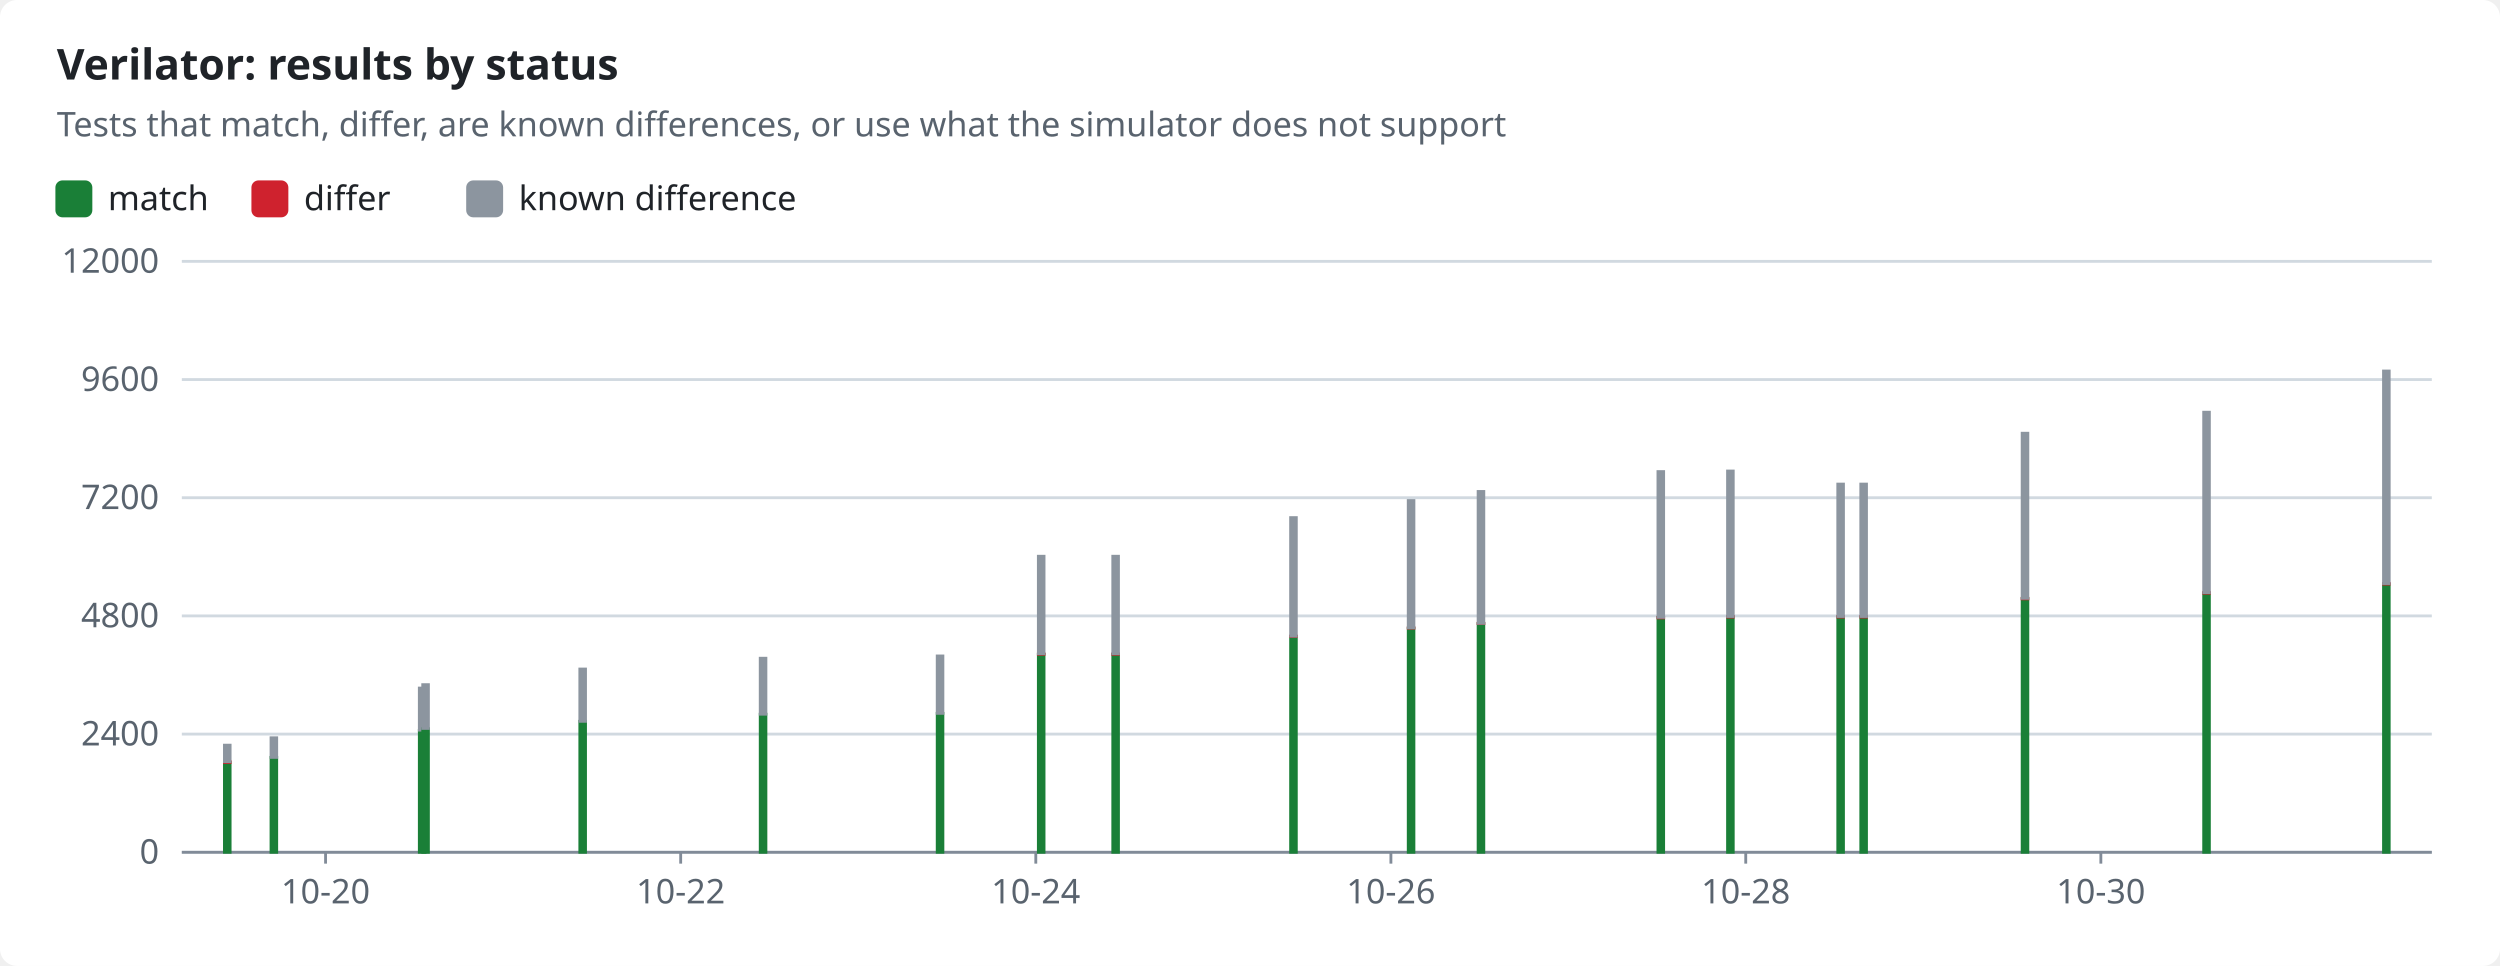
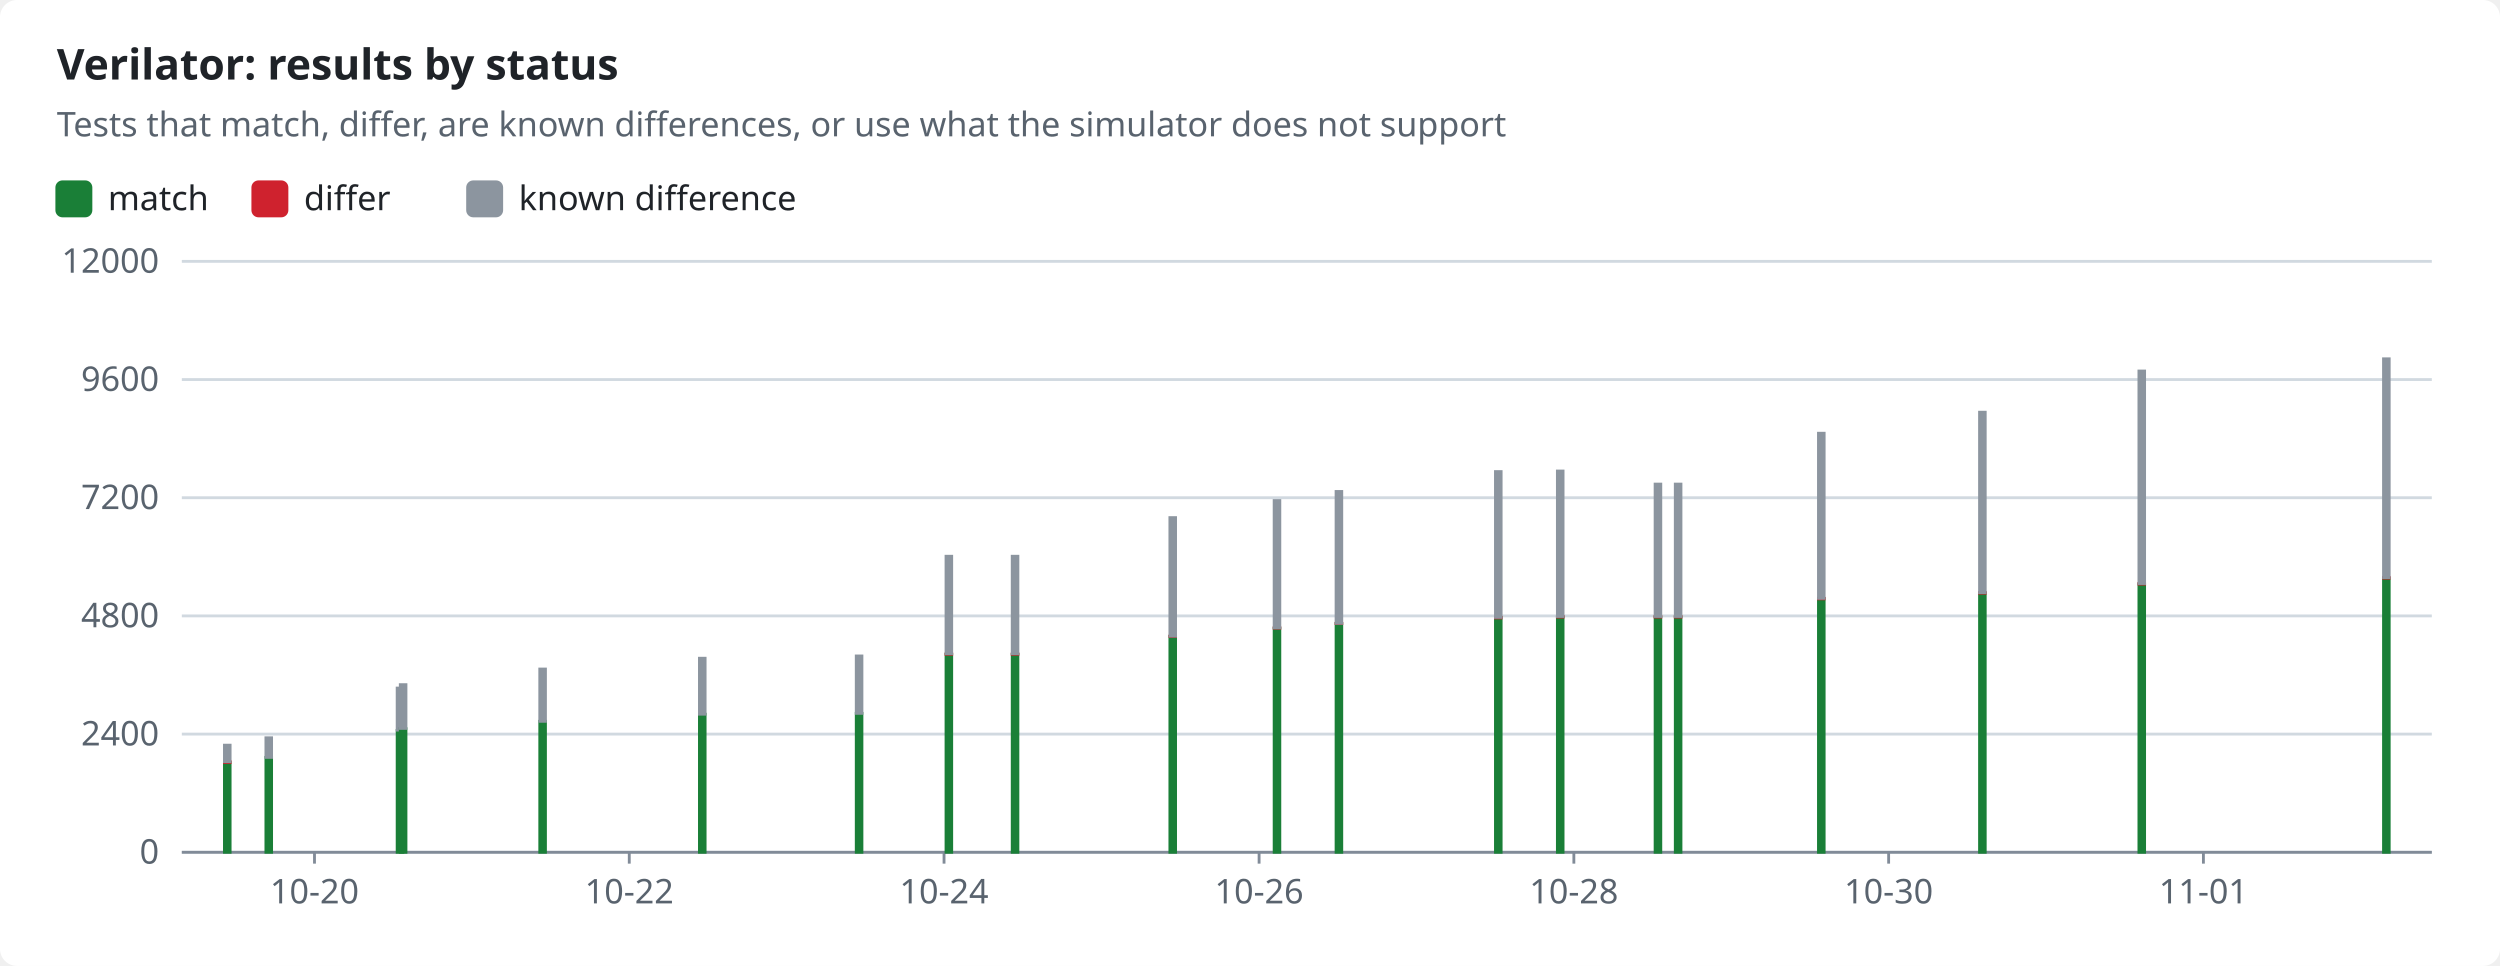
<svg xmlns="http://www.w3.org/2000/svg" width="880" height="340" viewBox="0 0 880 340" role="img">
  <style>text{font-family:-apple-system,BlinkMacSystemFont,"Segoe UI","Noto Sans",Helvetica,Arial,sans-serif;font-size:12px;fill:#1f2328;stroke:none}.bg{fill:#ffffff}.muted{fill:#59636e}.title{font-size:15px;font-weight:600}.grid{stroke:#d1d9e0;stroke-width:1}.axis{stroke:#818b98;stroke-width:1}.line{fill:none;stroke-width:2}.dashed{stroke-dasharray:5 4}.c-pass{stroke:#1a7f37;fill:#1a7f37}.c-fail{stroke:#cf222e;fill:#cf222e}.c-known{stroke:#8c959f;fill:#8c959f}.c-unsupported{stroke:#bf8700;fill:#bf8700}.line{fill:none}.mk{fill:none;stroke-width:1.6}@media (prefers-color-scheme:dark){text{fill:#f0f6fc}.bg{fill:#0d1117}.muted{fill:#9198a1}.grid{stroke:#3d444d}.axis{stroke:#656c76}.c-pass{stroke:#3fb950;fill:#3fb950}.c-fail{stroke:#f85149;fill:#f85149}.c-known{stroke:#6e7681;fill:#6e7681}.c-unsupported{stroke:#d29922;fill:#d29922}.line{fill:none}.mk{fill:none;stroke-width:1.6}}</style>
  <rect class="bg" width="880" height="340" rx="6" />
  <text x="20.0" y="28.0" class="title" text-anchor="start">Verilator: results by status</text>
  <text x="20.0" y="48.0" class="muted" text-anchor="start">Tests that match, differ, are known differences, or use what the simulator does not support</text>
  <rect class="c-pass" x="20" y="64" width="12" height="12" rx="2" />
  <text x="38.0" y="74.0" text-anchor="start">match</text>
  <rect class="c-fail" x="89.0" y="64" width="12" height="12" rx="2" />
  <text x="107.0" y="74.0" text-anchor="start">differ</text>
  <rect class="c-known" x="164.6" y="64" width="12" height="12" rx="2" />
  <text x="182.6" y="74.0" text-anchor="start">known difference</text>
  <line class="grid" x1="64" x2="856" y1="300.0" y2="300.0" />
  <text x="56.0" y="304.0" class="muted" text-anchor="end">0</text>
  <line class="grid" x1="64" x2="856" y1="258.4" y2="258.4" />
  <text x="56.0" y="262.4" class="muted" text-anchor="end">2400</text>
  <line class="grid" x1="64" x2="856" y1="216.8" y2="216.8" />
  <text x="56.0" y="220.8" class="muted" text-anchor="end">4800</text>
  <line class="grid" x1="64" x2="856" y1="175.2" y2="175.2" />
  <text x="56.0" y="179.2" class="muted" text-anchor="end">7200</text>
  <line class="grid" x1="64" x2="856" y1="133.6" y2="133.6" />
  <text x="56.0" y="137.6" class="muted" text-anchor="end">9600</text>
  <line class="grid" x1="64" x2="856" y1="92.0" y2="92.0" />
  <text x="56.0" y="96.0" class="muted" text-anchor="end">12000</text>
  <line class="axis" x1="64" x2="856" y1="300" y2="300" />
-   <line class="axis" x1="114.6" x2="114.6" y1="300" y2="304" />
-   <text x="114.6" y="318.0" class="muted" text-anchor="middle">10-20</text>
-   <line class="axis" x1="239.6" x2="239.6" y1="300" y2="304" />
-   <text x="239.6" y="318.0" class="muted" text-anchor="middle">10-22</text>
-   <line class="axis" x1="364.6" x2="364.6" y1="300" y2="304" />
-   <text x="364.6" y="318.0" class="muted" text-anchor="middle">10-24</text>
-   <line class="axis" x1="489.6" x2="489.6" y1="300" y2="304" />
-   <text x="489.6" y="318.0" class="muted" text-anchor="middle">10-26</text>
-   <line class="axis" x1="614.5" x2="614.5" y1="300" y2="304" />
-   <text x="614.5" y="318.0" class="muted" text-anchor="middle">10-28</text>
-   <line class="axis" x1="739.5" x2="739.5" y1="300" y2="304" />
-   <text x="739.5" y="318.0" class="muted" text-anchor="middle">10-30</text>
+   <line class="axis" x1="110.7" x2="110.7" y1="300" y2="304" />
+   <text x="110.7" y="318.0" class="muted" text-anchor="middle">10-20</text>
+   <line class="axis" x1="221.5" x2="221.5" y1="300" y2="304" />
+   <text x="221.5" y="318.0" class="muted" text-anchor="middle">10-22</text>
+   <line class="axis" x1="332.3" x2="332.3" y1="300" y2="304" />
+   <text x="332.3" y="318.0" class="muted" text-anchor="middle">10-24</text>
+   <line class="axis" x1="443.2" x2="443.2" y1="300" y2="304" />
+   <text x="443.2" y="318.0" class="muted" text-anchor="middle">10-26</text>
+   <line class="axis" x1="554.0" x2="554.0" y1="300" y2="304" />
+   <text x="554.0" y="318.0" class="muted" text-anchor="middle">10-28</text>
+   <line class="axis" x1="664.8" x2="664.8" y1="300" y2="304" />
+   <text x="664.8" y="318.0" class="muted" text-anchor="middle">10-30</text>
+   <line class="axis" x1="775.6" x2="775.6" y1="300" y2="304" />
+   <text x="775.6" y="318.0" class="muted" text-anchor="middle">11-01</text>
  <rect class="c-pass" x="79.0" y="268.4" width="2.0" height="31.6" />
  <rect class="c-fail" x="79.0" y="268.1" width="2.0" height="0.3" />
  <rect class="c-known" x="79.0" y="262.3" width="2.0" height="5.8" />
-   <rect class="c-pass" x="95.4" y="266.6" width="2.0" height="33.4" />
-   <rect class="c-known" x="95.4" y="259.7" width="2.0" height="6.9" />
-   <rect class="c-pass" x="147.6" y="257.1" width="2.0" height="42.9" />
-   <rect class="c-known" x="147.6" y="242.2" width="2.0" height="14.8" />
-   <rect class="c-pass" x="148.8" y="256.5" width="2.0" height="43.5" />
-   <rect class="c-known" x="148.8" y="241.0" width="2.0" height="15.4" />
-   <rect class="c-pass" x="204.1" y="253.9" width="2.0" height="46.1" />
-   <rect class="c-known" x="204.1" y="235.5" width="2.0" height="18.4" />
-   <rect class="c-pass" x="267.6" y="251.4" width="2.0" height="48.6" />
-   <rect class="c-fail" x="267.6" y="251.4" width="2.0" height="0.0" />
-   <rect class="c-known" x="267.6" y="231.7" width="2.0" height="19.7" />
-   <rect class="c-pass" x="329.9" y="251.1" width="2.0" height="48.9" />
-   <rect class="c-fail" x="329.9" y="251.1" width="2.0" height="0.0" />
-   <rect class="c-known" x="329.9" y="230.9" width="2.0" height="20.2" />
-   <rect class="c-pass" x="365.5" y="230.3" width="2.0" height="69.7" />
-   <rect class="c-fail" x="365.5" y="230.2" width="2.0" height="0.1" />
-   <rect class="c-known" x="365.5" y="195.8" width="2.0" height="34.3" />
-   <rect class="c-pass" x="391.7" y="230.3" width="2.0" height="69.7" />
-   <rect class="c-fail" x="391.7" y="230.2" width="2.0" height="0.1" />
-   <rect class="c-known" x="391.7" y="195.8" width="2.0" height="34.3" />
-   <rect class="c-pass" x="454.3" y="224.0" width="2.0" height="76.0" />
-   <rect class="c-fail" x="454.3" y="223.9" width="2.0" height="0.1" />
-   <rect class="c-known" x="454.3" y="182.2" width="2.0" height="41.7" />
-   <rect class="c-pass" x="495.7" y="221.1" width="2.0" height="78.9" />
-   <rect class="c-fail" x="495.7" y="221.0" width="2.0" height="0.1" />
-   <rect class="c-known" x="495.7" y="176.2" width="2.0" height="44.8" />
-   <rect class="c-pass" x="520.3" y="219.5" width="2.0" height="80.5" />
-   <rect class="c-fail" x="520.3" y="219.4" width="2.0" height="0.1" />
-   <rect class="c-known" x="520.3" y="173.0" width="2.0" height="46.4" />
-   <rect class="c-pass" x="583.6" y="217.4" width="2.0" height="82.6" />
-   <rect class="c-fail" x="583.6" y="217.3" width="2.0" height="0.2" />
-   <rect class="c-known" x="583.6" y="166.0" width="2.0" height="51.3" />
-   <rect class="c-pass" x="608.1" y="217.2" width="2.0" height="82.8" />
-   <rect class="c-fail" x="608.1" y="217.0" width="2.0" height="0.2" />
-   <rect class="c-known" x="608.1" y="165.8" width="2.0" height="51.2" />
-   <rect class="c-pass" x="646.9" y="217.2" width="2.0" height="82.8" />
-   <rect class="c-fail" x="646.9" y="217.0" width="2.0" height="0.2" />
-   <rect class="c-known" x="646.9" y="170.4" width="2.0" height="46.6" />
-   <rect class="c-pass" x="655.0" y="217.2" width="2.0" height="82.8" />
-   <rect class="c-fail" x="655.0" y="217.0" width="2.0" height="0.2" />
-   <rect class="c-known" x="655.0" y="170.4" width="2.0" height="46.6" />
-   <rect class="c-pass" x="711.8" y="210.7" width="2.0" height="89.3" />
-   <rect class="c-fail" x="711.8" y="210.6" width="2.0" height="0.2" />
-   <rect class="c-known" x="711.8" y="152.5" width="2.0" height="58.1" />
-   <rect class="c-pass" x="775.7" y="208.7" width="2.0" height="91.3" />
-   <rect class="c-fail" x="775.7" y="208.6" width="2.0" height="0.2" />
-   <rect class="c-known" x="775.7" y="145.1" width="2.0" height="63.5" />
-   <rect class="c-pass" x="839.0" y="205.6" width="2.0" height="94.4" />
-   <rect class="c-fail" x="839.0" y="205.4" width="2.0" height="0.2" />
-   <rect class="c-known" x="839.0" y="130.6" width="2.0" height="74.8" />
+   <rect class="c-pass" x="93.6" y="266.6" width="2.0" height="33.4" />
+   <rect class="c-known" x="93.6" y="259.7" width="2.0" height="6.9" />
+   <rect class="c-pass" x="139.8" y="257.1" width="2.0" height="42.9" />
+   <rect class="c-known" x="139.8" y="242.2" width="2.0" height="14.8" />
+   <rect class="c-pass" x="140.9" y="256.5" width="2.0" height="43.5" />
+   <rect class="c-known" x="140.9" y="241.0" width="2.0" height="15.4" />
+   <rect class="c-pass" x="190.0" y="253.9" width="2.0" height="46.1" />
+   <rect class="c-known" x="190.0" y="235.5" width="2.0" height="18.4" />
+   <rect class="c-pass" x="246.2" y="251.4" width="2.0" height="48.6" />
+   <rect class="c-fail" x="246.2" y="251.4" width="2.0" height="0.0" />
+   <rect class="c-known" x="246.2" y="231.7" width="2.0" height="19.7" />
+   <rect class="c-pass" x="301.4" y="251.1" width="2.0" height="48.9" />
+   <rect class="c-fail" x="301.4" y="251.1" width="2.0" height="0.0" />
+   <rect class="c-known" x="301.4" y="230.9" width="2.0" height="20.2" />
+   <rect class="c-pass" x="333.0" y="230.3" width="2.0" height="69.7" />
+   <rect class="c-fail" x="333.0" y="230.2" width="2.0" height="0.1" />
+   <rect class="c-known" x="333.0" y="195.8" width="2.0" height="34.3" />
+   <rect class="c-pass" x="356.3" y="230.3" width="2.0" height="69.7" />
+   <rect class="c-fail" x="356.3" y="230.2" width="2.0" height="0.1" />
+   <rect class="c-known" x="356.3" y="195.8" width="2.0" height="34.3" />
+   <rect class="c-pass" x="411.8" y="224.0" width="2.0" height="76.0" />
+   <rect class="c-fail" x="411.8" y="223.9" width="2.0" height="0.1" />
+   <rect class="c-known" x="411.8" y="182.2" width="2.0" height="41.7" />
+   <rect class="c-pass" x="448.5" y="221.1" width="2.0" height="78.9" />
+   <rect class="c-fail" x="448.5" y="221.0" width="2.0" height="0.1" />
+   <rect class="c-known" x="448.5" y="176.2" width="2.0" height="44.8" />
+   <rect class="c-pass" x="470.3" y="219.5" width="2.0" height="80.5" />
+   <rect class="c-fail" x="470.3" y="219.4" width="2.0" height="0.1" />
+   <rect class="c-known" x="470.3" y="173.0" width="2.0" height="46.4" />
+   <rect class="c-pass" x="526.4" y="217.4" width="2.0" height="82.6" />
+   <rect class="c-fail" x="526.4" y="217.3" width="2.0" height="0.2" />
+   <rect class="c-known" x="526.4" y="166.0" width="2.0" height="51.3" />
+   <rect class="c-pass" x="548.2" y="217.2" width="2.0" height="82.8" />
+   <rect class="c-fail" x="548.2" y="217.0" width="2.0" height="0.2" />
+   <rect class="c-known" x="548.2" y="165.8" width="2.0" height="51.2" />
+   <rect class="c-pass" x="582.6" y="217.2" width="2.0" height="82.8" />
+   <rect class="c-fail" x="582.6" y="217.0" width="2.0" height="0.2" />
+   <rect class="c-known" x="582.6" y="170.4" width="2.0" height="46.6" />
+   <rect class="c-pass" x="589.7" y="217.2" width="2.0" height="82.8" />
+   <rect class="c-fail" x="589.7" y="217.0" width="2.0" height="0.2" />
+   <rect class="c-known" x="589.7" y="170.4" width="2.0" height="46.6" />
+   <rect class="c-pass" x="640.1" y="210.7" width="2.0" height="89.3" />
+   <rect class="c-fail" x="640.1" y="210.6" width="2.0" height="0.2" />
+   <rect class="c-known" x="640.1" y="152.5" width="2.0" height="58.1" />
+   <rect class="c-pass" x="696.8" y="208.7" width="2.0" height="91.3" />
+   <rect class="c-fail" x="696.8" y="208.6" width="2.0" height="0.2" />
+   <rect class="c-known" x="696.8" y="145.1" width="2.0" height="63.5" />
+   <rect class="c-pass" x="752.9" y="205.6" width="2.0" height="94.4" />
+   <rect class="c-fail" x="752.9" y="205.4" width="2.0" height="0.2" />
+   <rect class="c-known" x="752.9" y="130.6" width="2.0" height="74.8" />
+   <rect class="c-pass" x="839.0" y="203.5" width="2.0" height="96.5" />
+   <rect class="c-fail" x="839.0" y="203.3" width="2.0" height="0.2" />
+   <rect class="c-known" x="839.0" y="126.3" width="2.0" height="77.0" />
</svg>
